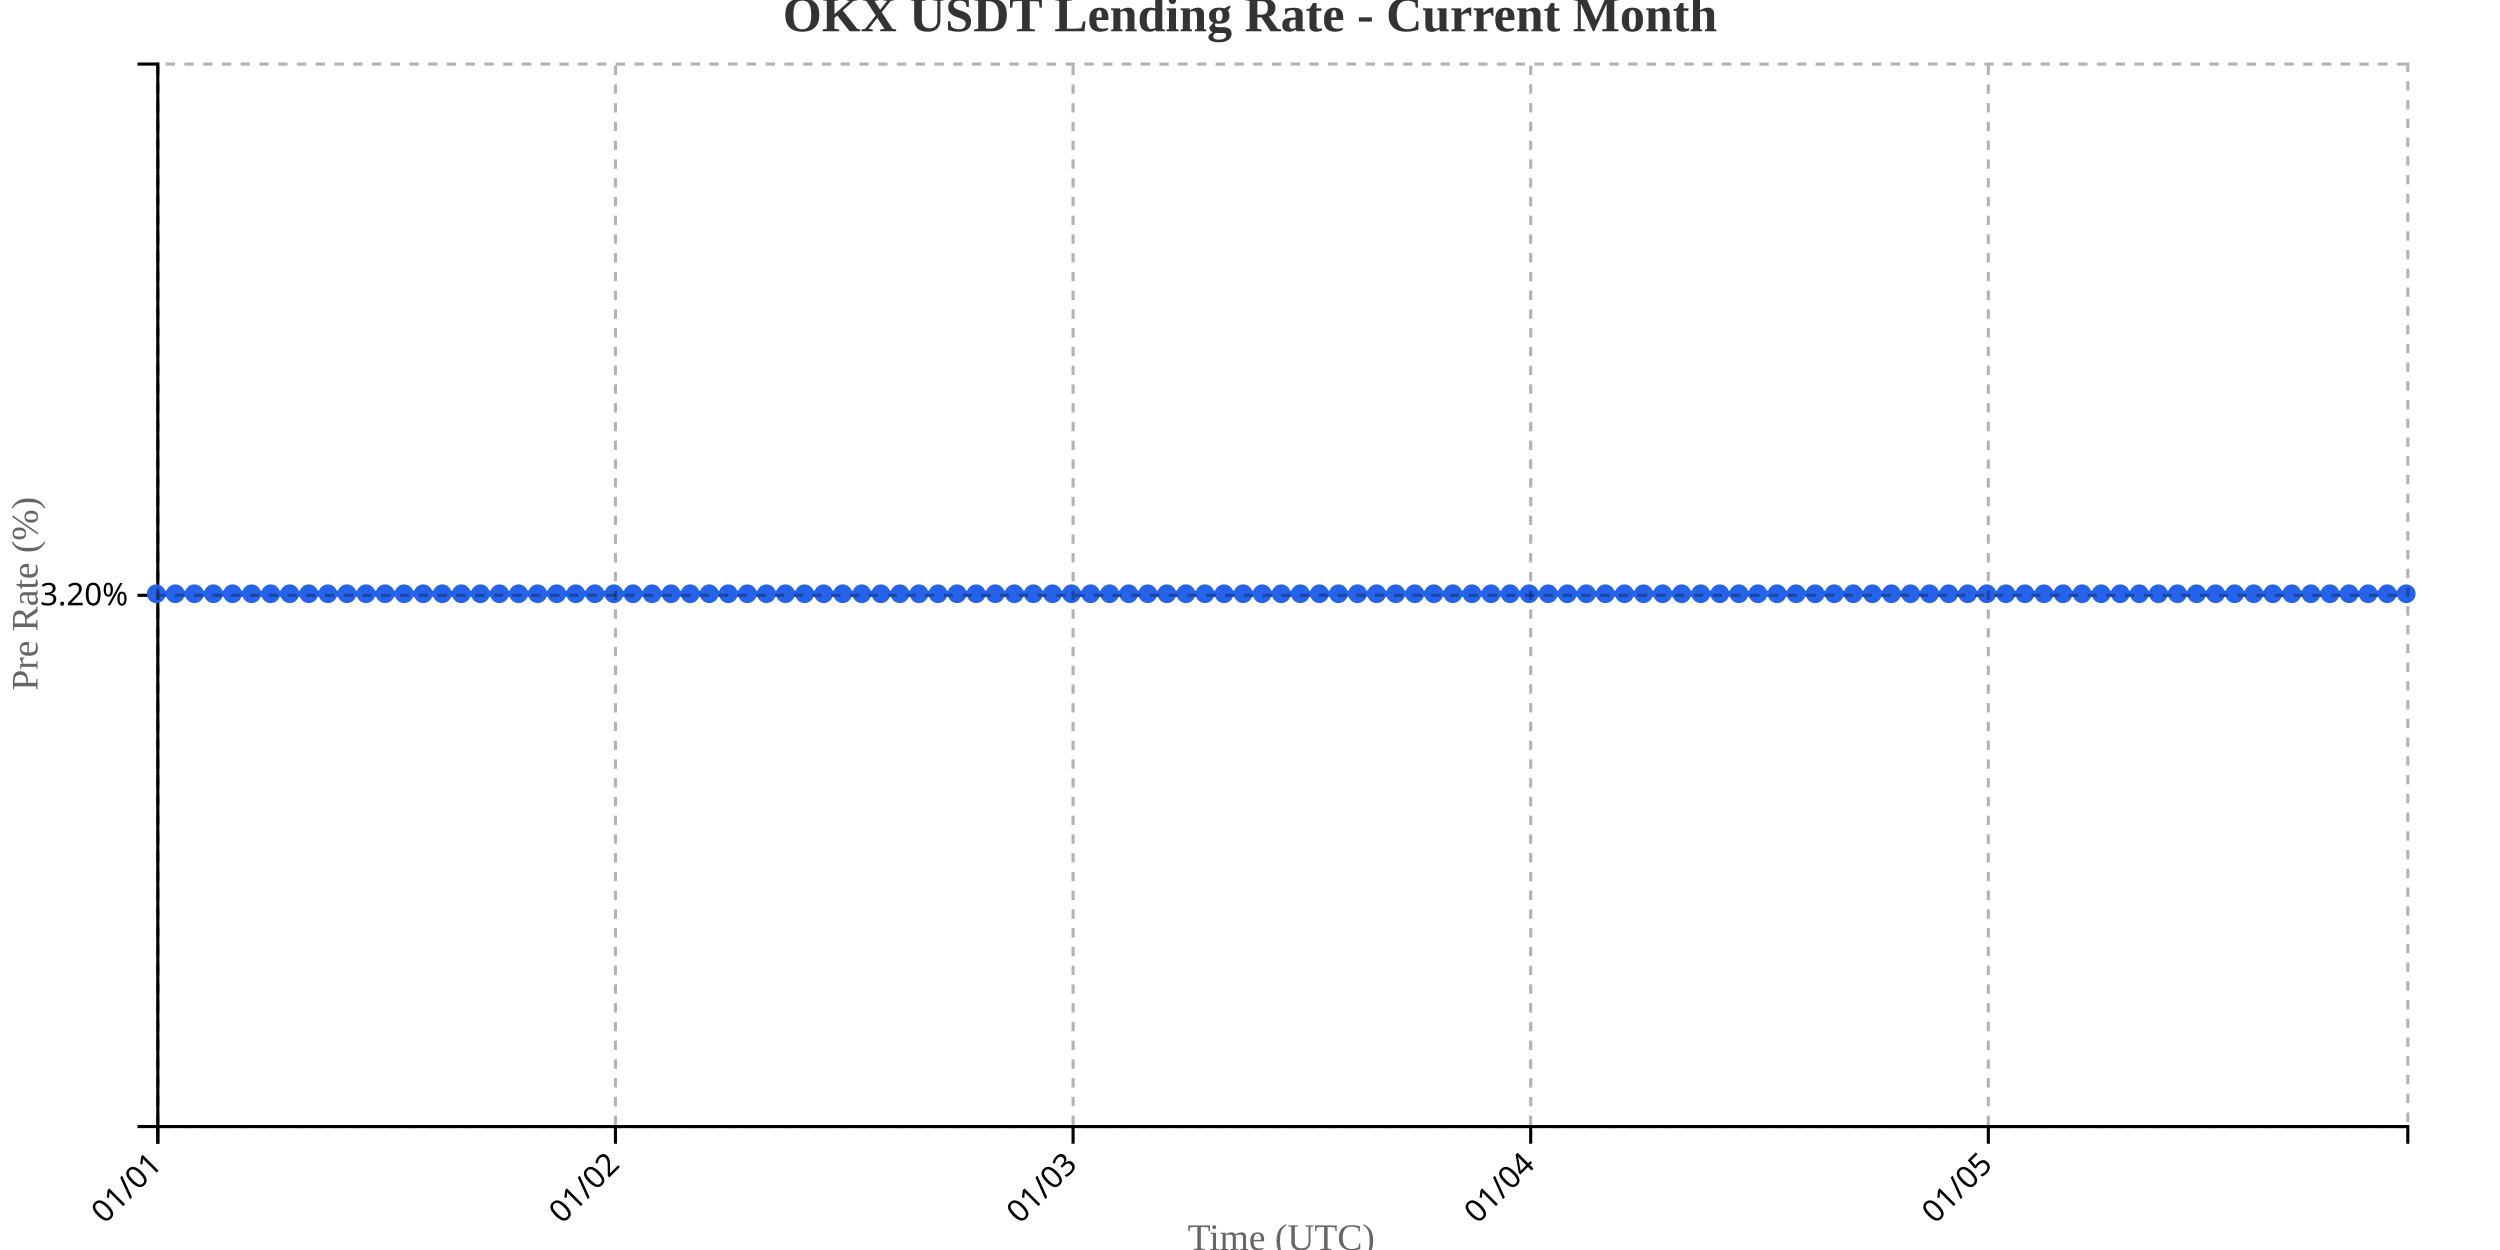
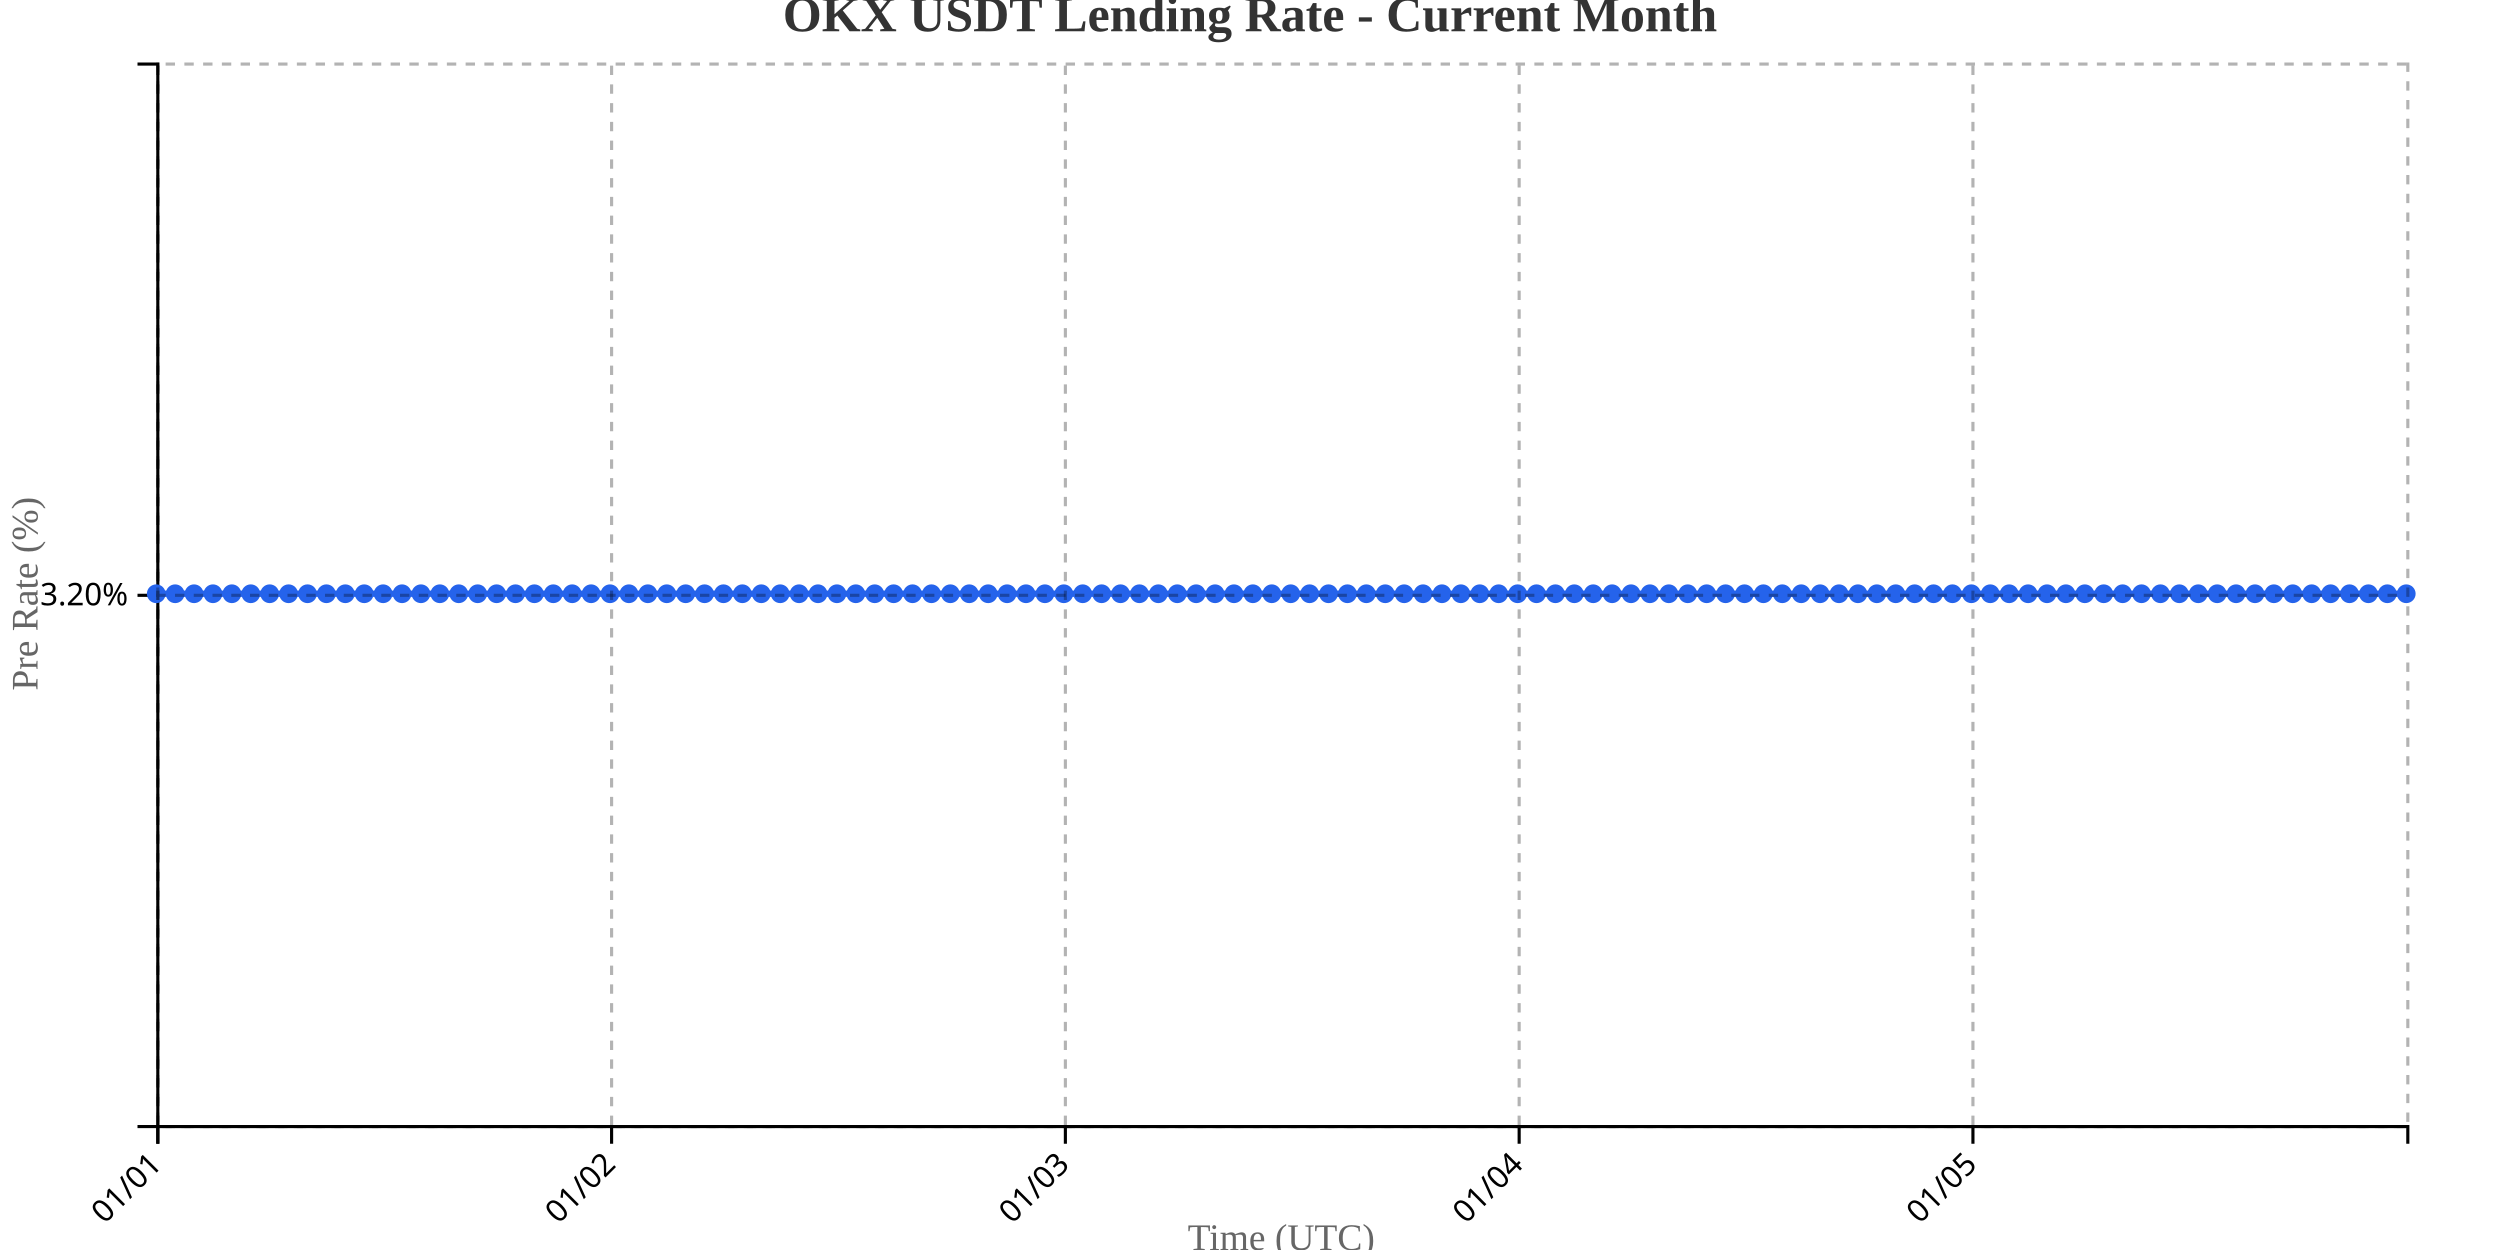
<svg xmlns="http://www.w3.org/2000/svg" width="800" height="400">
  <g transform="translate(50,20)">
    <g transform="translate(0,340)" fill="none" font-size="10" font-family="sans-serif" text-anchor="middle">
      <path class="domain" stroke="currentColor" d="M0.5,6V0.5H720.5V6" />
      <g class="tick" opacity="1" transform="translate(0.5,0)">
        <line stroke="currentColor" y2="6" />
        <text fill="currentColor" y="9" dy=".15em" style="text-anchor: end;" dx="-.8em" transform="rotate(-45)">01/01</text>
      </g>
-       <g class="tick" opacity="1" transform="translate(146.9407,0)">
+       <g class="tick" opacity="1" transform="translate(145.7101,0)">
        <line stroke="currentColor" y2="6" />
        <text fill="currentColor" y="9" dy=".15em" style="text-anchor: end;" dx="-.8em" transform="rotate(-45)">01/02</text>
      </g>
-       <g class="tick" opacity="1" transform="translate(293.3814,0)">
+       <g class="tick" opacity="1" transform="translate(290.9202,0)">
        <line stroke="currentColor" y2="6" />
        <text fill="currentColor" y="9" dy=".15em" style="text-anchor: end;" dx="-.8em" transform="rotate(-45)">01/03</text>
      </g>
-       <g class="tick" opacity="1" transform="translate(439.822,0)">
+       <g class="tick" opacity="1" transform="translate(436.1303,0)">
        <line stroke="currentColor" y2="6" />
        <text fill="currentColor" y="9" dy=".15em" style="text-anchor: end;" dx="-.8em" transform="rotate(-45)">01/04</text>
      </g>
-       <g class="tick" opacity="1" transform="translate(586.2627,0)">
+       <g class="tick" opacity="1" transform="translate(581.3403,0)">
        <line stroke="currentColor" y2="6" />
        <text fill="currentColor" y="9" dy=".15em" style="text-anchor: end;" dx="-.8em" transform="rotate(-45)">01/05</text>
      </g>
    </g>
    <g fill="none" font-size="10" font-family="sans-serif" text-anchor="end">
      <path class="domain" stroke="currentColor" d="M-6,340.5H0.5V0.5H-6" />
      <g class="tick" opacity="1" transform="translate(0,170.5)">
        <line stroke="currentColor" x2="-6" />
        <text fill="currentColor" x="-9" dy="0.32em">3.20%</text>
      </g>
    </g>
    <text transform="rotate(-90)" y="-50" x="-170" dy="1em" style="text-anchor: middle; font-size: 12px; fill: #666;">Pre Rate (%)</text>
    <text transform="translate(360, 380)" style="text-anchor: middle; font-size: 12px; fill: #666;">Time (UTC)</text>
-     <path fill="none" stroke="#2563eb" stroke-width="2" d="M0,170C2.034,170,4.068,170,6.102,170C8.136,170,10.169,170,12.203,170C14.237,170,16.271,170,18.305,170C20.339,170,22.373,170,24.407,170C26.441,170,28.475,170,30.508,170C32.542,170,34.576,170,36.61,170C38.644,170,40.678,170,42.712,170C44.746,170,46.78,170,48.814,170C50.847,170,52.881,170,54.915,170C56.949,170,58.983,170,61.017,170C63.051,170,65.085,170,67.119,170C69.153,170,71.186,170,73.22,170C75.254,170,77.288,170,79.322,170C81.356,170,83.39,170,85.424,170C87.458,170,89.492,170,91.525,170C93.559,170,95.593,170,97.627,170C99.661,170,101.695,170,103.729,170C105.763,170,107.797,170,109.831,170C111.864,170,113.898,170,115.932,170C117.966,170,120,170,122.034,170C124.068,170,126.102,170,128.136,170C130.169,170,132.203,170,134.237,170C136.271,170,138.305,170,140.339,170C142.373,170,144.407,170,146.441,170C148.475,170,150.508,170,152.542,170C154.576,170,156.61,170,158.644,170C160.678,170,162.712,170,164.746,170C166.78,170,168.814,170,170.847,170C172.881,170,174.915,170,176.949,170C178.983,170,181.017,170,183.051,170C185.085,170,187.119,170,189.153,170C191.186,170,193.22,170,195.254,170C197.288,170,199.322,170,201.356,170C203.39,170,205.424,170,207.458,170C209.492,170,211.525,170,213.559,170C215.593,170,217.627,170,219.661,170C221.695,170,223.729,170,225.763,170C227.797,170,229.831,170,231.864,170C233.898,170,235.932,170,237.966,170C240,170,242.034,170,244.068,170C246.102,170,248.136,170,250.169,170C252.203,170,254.237,170,256.271,170C258.305,170,260.339,170,262.373,170C264.407,170,266.441,170,268.475,170C270.508,170,272.542,170,274.576,170C276.61,170,278.644,170,280.678,170C282.712,170,284.746,170,286.78,170C288.814,170,290.847,170,292.881,170C294.915,170,296.949,170,298.983,170C301.017,170,303.051,170,305.085,170C307.119,170,309.153,170,311.186,170C313.22,170,315.254,170,317.288,170C319.322,170,321.356,170,323.39,170C325.424,170,327.458,170,329.492,170C331.525,170,333.559,170,335.593,170C337.627,170,339.661,170,341.695,170C343.729,170,345.763,170,347.797,170C349.831,170,351.864,170,353.898,170C355.932,170,357.966,170,360,170C362.034,170,364.068,170,366.102,170C368.136,170,370.169,170,372.203,170C374.237,170,376.271,170,378.305,170C380.339,170,382.373,170,384.407,170C386.441,170,388.475,170,390.508,170C392.542,170,394.576,170,396.61,170C398.644,170,400.678,170,402.712,170C404.746,170,406.78,170,408.814,170C410.847,170,412.881,170,414.915,170C416.949,170,418.983,170,421.017,170C423.051,170,425.085,170,427.119,170C429.153,170,431.186,170,433.22,170C435.254,170,437.288,170,439.322,170C441.356,170,443.39,170,445.424,170C447.458,170,449.492,170,451.525,170C453.559,170,455.593,170,457.627,170C459.661,170,461.695,170,463.729,170C465.763,170,467.797,170,469.831,170C471.864,170,473.898,170,475.932,170C477.966,170,480,170,482.034,170C484.068,170,486.102,170,488.136,170C490.169,170,492.203,170,494.237,170C496.271,170,498.305,170,500.339,170C502.373,170,504.407,170,506.441,170C508.475,170,510.508,170,512.542,170C514.576,170,516.61,170,518.644,170C520.678,170,522.712,170,524.746,170C526.78,170,528.814,170,530.847,170C532.881,170,534.915,170,536.949,170C538.983,170,541.017,170,543.051,170C545.085,170,547.119,170,549.153,170C551.186,170,553.22,170,555.254,170C557.288,170,559.322,170,561.356,170C563.39,170,565.424,170,567.458,170C569.492,170,571.525,170,573.559,170C575.593,170,577.627,170,579.661,170C581.695,170,583.729,170,585.763,170C587.797,170,589.831,170,591.864,170C593.898,170,595.932,170,597.966,170C600,170,602.034,170,604.068,170C606.102,170,608.136,170,610.169,170C612.203,170,614.237,170,616.271,170C618.305,170,620.339,170,622.373,170C624.407,170,626.441,170,628.475,170C630.508,170,632.542,170,634.576,170C636.61,170,638.644,170,640.678,170C642.712,170,644.746,170,646.78,170C648.814,170,650.847,170,652.881,170C654.915,170,656.949,170,658.983,170C661.017,170,663.051,170,665.085,170C667.119,170,669.153,170,671.186,170C673.22,170,675.254,170,677.288,170C679.322,170,681.356,170,683.39,170C685.424,170,687.458,170,689.492,170C691.525,170,693.559,170,695.593,170C697.627,170,699.661,170,701.695,170C703.729,170,705.763,170,707.797,170C709.831,170,711.864,170,713.898,170C715.932,170,717.966,170,720,170" />
+     <path fill="none" stroke="#2563eb" stroke-width="2" d="M0,170C2.017,170,4.034,170,6.05,170C8.067,170,10.084,170,12.101,170C14.118,170,16.134,170,18.151,170C20.168,170,22.185,170,24.202,170C26.218,170,28.235,170,30.252,170C32.269,170,34.286,170,36.303,170C38.319,170,40.336,170,42.353,170C44.37,170,46.387,170,48.403,170C50.42,170,52.437,170,54.454,170C56.471,170,58.487,170,60.504,170C62.521,170,64.538,170,66.555,170C68.571,170,70.588,170,72.605,170C74.622,170,76.639,170,78.655,170C80.672,170,82.689,170,84.706,170C86.723,170,88.739,170,90.756,170C92.773,170,94.79,170,96.807,170C98.824,170,100.84,170,102.857,170C104.874,170,106.891,170,108.908,170C110.924,170,112.941,170,114.958,170C116.975,170,118.992,170,121.008,170C123.025,170,125.042,170,127.059,170C129.076,170,131.092,170,133.109,170C135.126,170,137.143,170,139.16,170C141.176,170,143.193,170,145.21,170C147.227,170,149.244,170,151.261,170C153.277,170,155.294,170,157.311,170C159.328,170,161.345,170,163.361,170C165.378,170,167.395,170,169.412,170C171.429,170,173.445,170,175.462,170C177.479,170,179.496,170,181.513,170C183.529,170,185.546,170,187.563,170C189.58,170,191.597,170,193.613,170C195.63,170,197.647,170,199.664,170C201.681,170,203.697,170,205.714,170C207.731,170,209.748,170,211.765,170C213.782,170,215.798,170,217.815,170C219.832,170,221.849,170,223.866,170C225.882,170,227.899,170,229.916,170C231.933,170,233.95,170,235.966,170C237.983,170,240,170,242.017,170C244.034,170,246.05,170,248.067,170C250.084,170,252.101,170,254.118,170C256.134,170,258.151,170,260.168,170C262.185,170,264.202,170,266.218,170C268.235,170,270.252,170,272.269,170C274.286,170,276.303,170,278.319,170C280.336,170,282.353,170,284.37,170C286.387,170,288.403,170,290.42,170C292.437,170,294.454,170,296.471,170C298.487,170,300.504,170,302.521,170C304.538,170,306.555,170,308.571,170C310.588,170,312.605,170,314.622,170C316.639,170,318.655,170,320.672,170C322.689,170,324.706,170,326.723,170C328.739,170,330.756,170,332.773,170C334.79,170,336.807,170,338.824,170C340.84,170,342.857,170,344.874,170C346.891,170,348.908,170,350.924,170C352.941,170,354.958,170,356.975,170C358.992,170,361.008,170,363.025,170C365.042,170,367.059,170,369.076,170C371.092,170,373.109,170,375.126,170C377.143,170,379.16,170,381.176,170C383.193,170,385.21,170,387.227,170C389.244,170,391.261,170,393.277,170C395.294,170,397.311,170,399.328,170C401.345,170,403.361,170,405.378,170C407.395,170,409.412,170,411.429,170C413.445,170,415.462,170,417.479,170C419.496,170,421.513,170,423.529,170C425.546,170,427.563,170,429.58,170C431.597,170,433.613,170,435.63,170C437.647,170,439.664,170,441.681,170C443.697,170,445.714,170,447.731,170C449.748,170,451.765,170,453.782,170C455.798,170,457.815,170,459.832,170C461.849,170,463.866,170,465.882,170C467.899,170,469.916,170,471.933,170C473.95,170,475.966,170,477.983,170C480,170,482.017,170,484.034,170C486.05,170,488.067,170,490.084,170C492.101,170,494.118,170,496.134,170C498.151,170,500.168,170,502.185,170C504.202,170,506.218,170,508.235,170C510.252,170,512.269,170,514.286,170C516.303,170,518.319,170,520.336,170C522.353,170,524.37,170,526.387,170C528.403,170,530.42,170,532.437,170C534.454,170,536.471,170,538.487,170C540.504,170,542.521,170,544.538,170C546.555,170,548.571,170,550.588,170C552.605,170,554.622,170,556.639,170C558.655,170,560.672,170,562.689,170C564.706,170,566.723,170,568.739,170C570.756,170,572.773,170,574.79,170C576.807,170,578.824,170,580.84,170C582.857,170,584.874,170,586.891,170C588.908,170,590.924,170,592.941,170C594.958,170,596.975,170,598.992,170C601.008,170,603.025,170,605.042,170C607.059,170,609.076,170,611.092,170C613.109,170,615.126,170,617.143,170C619.16,170,621.176,170,623.193,170C625.21,170,627.227,170,629.244,170C631.261,170,633.277,170,635.294,170C637.311,170,639.328,170,641.345,170C643.361,170,645.378,170,647.395,170C649.412,170,651.429,170,653.445,170C655.462,170,657.479,170,659.496,170C661.513,170,663.529,170,665.546,170C667.563,170,669.58,170,671.597,170C673.613,170,675.63,170,677.647,170C679.664,170,681.681,170,683.697,170C685.714,170,687.731,170,689.748,170C691.765,170,693.782,170,695.798,170C697.815,170,699.832,170,701.849,170C703.866,170,705.882,170,707.899,170C709.916,170,711.933,170,713.95,170C715.966,170,717.983,170,720,170" />
    <circle class="dot" cx="0" cy="170" r="3" fill="#2563eb" />
-     <circle class="dot" cx="6.102" cy="170" r="3" fill="#2563eb" />
-     <circle class="dot" cx="12.203" cy="170" r="3" fill="#2563eb" />
-     <circle class="dot" cx="18.305" cy="170" r="3" fill="#2563eb" />
-     <circle class="dot" cx="24.407" cy="170" r="3" fill="#2563eb" />
-     <circle class="dot" cx="30.508" cy="170" r="3" fill="#2563eb" />
-     <circle class="dot" cx="36.61" cy="170" r="3" fill="#2563eb" />
-     <circle class="dot" cx="42.712" cy="170" r="3" fill="#2563eb" />
-     <circle class="dot" cx="48.814" cy="170" r="3" fill="#2563eb" />
-     <circle class="dot" cx="54.915" cy="170" r="3" fill="#2563eb" />
-     <circle class="dot" cx="61.017" cy="170" r="3" fill="#2563eb" />
-     <circle class="dot" cx="67.119" cy="170" r="3" fill="#2563eb" />
-     <circle class="dot" cx="73.22" cy="170" r="3" fill="#2563eb" />
-     <circle class="dot" cx="79.322" cy="170" r="3" fill="#2563eb" />
-     <circle class="dot" cx="85.424" cy="170" r="3" fill="#2563eb" />
-     <circle class="dot" cx="91.525" cy="170" r="3" fill="#2563eb" />
-     <circle class="dot" cx="97.627" cy="170" r="3" fill="#2563eb" />
-     <circle class="dot" cx="103.729" cy="170" r="3" fill="#2563eb" />
-     <circle class="dot" cx="109.831" cy="170" r="3" fill="#2563eb" />
-     <circle class="dot" cx="115.932" cy="170" r="3" fill="#2563eb" />
-     <circle class="dot" cx="122.034" cy="170" r="3" fill="#2563eb" />
-     <circle class="dot" cx="128.136" cy="170" r="3" fill="#2563eb" />
-     <circle class="dot" cx="134.237" cy="170" r="3" fill="#2563eb" />
-     <circle class="dot" cx="140.339" cy="170" r="3" fill="#2563eb" />
-     <circle class="dot" cx="146.441" cy="170" r="3" fill="#2563eb" />
-     <circle class="dot" cx="152.542" cy="170" r="3" fill="#2563eb" />
-     <circle class="dot" cx="158.644" cy="170" r="3" fill="#2563eb" />
-     <circle class="dot" cx="164.746" cy="170" r="3" fill="#2563eb" />
-     <circle class="dot" cx="170.847" cy="170" r="3" fill="#2563eb" />
-     <circle class="dot" cx="176.949" cy="170" r="3" fill="#2563eb" />
-     <circle class="dot" cx="183.051" cy="170" r="3" fill="#2563eb" />
-     <circle class="dot" cx="189.153" cy="170" r="3" fill="#2563eb" />
-     <circle class="dot" cx="195.254" cy="170" r="3" fill="#2563eb" />
-     <circle class="dot" cx="201.356" cy="170" r="3" fill="#2563eb" />
-     <circle class="dot" cx="207.458" cy="170" r="3" fill="#2563eb" />
-     <circle class="dot" cx="213.559" cy="170" r="3" fill="#2563eb" />
-     <circle class="dot" cx="219.661" cy="170" r="3" fill="#2563eb" />
-     <circle class="dot" cx="225.763" cy="170" r="3" fill="#2563eb" />
-     <circle class="dot" cx="231.864" cy="170" r="3" fill="#2563eb" />
-     <circle class="dot" cx="237.966" cy="170" r="3" fill="#2563eb" />
-     <circle class="dot" cx="244.068" cy="170" r="3" fill="#2563eb" />
-     <circle class="dot" cx="250.169" cy="170" r="3" fill="#2563eb" />
-     <circle class="dot" cx="256.271" cy="170" r="3" fill="#2563eb" />
-     <circle class="dot" cx="262.373" cy="170" r="3" fill="#2563eb" />
-     <circle class="dot" cx="268.475" cy="170" r="3" fill="#2563eb" />
-     <circle class="dot" cx="274.576" cy="170" r="3" fill="#2563eb" />
-     <circle class="dot" cx="280.678" cy="170" r="3" fill="#2563eb" />
-     <circle class="dot" cx="286.78" cy="170" r="3" fill="#2563eb" />
-     <circle class="dot" cx="292.881" cy="170" r="3" fill="#2563eb" />
-     <circle class="dot" cx="298.983" cy="170" r="3" fill="#2563eb" />
-     <circle class="dot" cx="305.085" cy="170" r="3" fill="#2563eb" />
-     <circle class="dot" cx="311.186" cy="170" r="3" fill="#2563eb" />
-     <circle class="dot" cx="317.288" cy="170" r="3" fill="#2563eb" />
-     <circle class="dot" cx="323.39" cy="170" r="3" fill="#2563eb" />
-     <circle class="dot" cx="329.492" cy="170" r="3" fill="#2563eb" />
-     <circle class="dot" cx="335.593" cy="170" r="3" fill="#2563eb" />
-     <circle class="dot" cx="341.695" cy="170" r="3" fill="#2563eb" />
-     <circle class="dot" cx="347.797" cy="170" r="3" fill="#2563eb" />
-     <circle class="dot" cx="353.898" cy="170" r="3" fill="#2563eb" />
-     <circle class="dot" cx="360" cy="170" r="3" fill="#2563eb" />
-     <circle class="dot" cx="366.102" cy="170" r="3" fill="#2563eb" />
-     <circle class="dot" cx="372.203" cy="170" r="3" fill="#2563eb" />
-     <circle class="dot" cx="378.305" cy="170" r="3" fill="#2563eb" />
-     <circle class="dot" cx="384.407" cy="170" r="3" fill="#2563eb" />
-     <circle class="dot" cx="390.508" cy="170" r="3" fill="#2563eb" />
-     <circle class="dot" cx="396.61" cy="170" r="3" fill="#2563eb" />
-     <circle class="dot" cx="402.712" cy="170" r="3" fill="#2563eb" />
-     <circle class="dot" cx="408.814" cy="170" r="3" fill="#2563eb" />
-     <circle class="dot" cx="414.915" cy="170" r="3" fill="#2563eb" />
-     <circle class="dot" cx="421.017" cy="170" r="3" fill="#2563eb" />
-     <circle class="dot" cx="427.119" cy="170" r="3" fill="#2563eb" />
-     <circle class="dot" cx="433.22" cy="170" r="3" fill="#2563eb" />
-     <circle class="dot" cx="439.322" cy="170" r="3" fill="#2563eb" />
-     <circle class="dot" cx="445.424" cy="170" r="3" fill="#2563eb" />
-     <circle class="dot" cx="451.525" cy="170" r="3" fill="#2563eb" />
-     <circle class="dot" cx="457.627" cy="170" r="3" fill="#2563eb" />
-     <circle class="dot" cx="463.729" cy="170" r="3" fill="#2563eb" />
-     <circle class="dot" cx="469.831" cy="170" r="3" fill="#2563eb" />
-     <circle class="dot" cx="475.932" cy="170" r="3" fill="#2563eb" />
-     <circle class="dot" cx="482.034" cy="170" r="3" fill="#2563eb" />
-     <circle class="dot" cx="488.136" cy="170" r="3" fill="#2563eb" />
-     <circle class="dot" cx="494.237" cy="170" r="3" fill="#2563eb" />
-     <circle class="dot" cx="500.339" cy="170" r="3" fill="#2563eb" />
-     <circle class="dot" cx="506.441" cy="170" r="3" fill="#2563eb" />
-     <circle class="dot" cx="512.542" cy="170" r="3" fill="#2563eb" />
-     <circle class="dot" cx="518.644" cy="170" r="3" fill="#2563eb" />
-     <circle class="dot" cx="524.746" cy="170" r="3" fill="#2563eb" />
-     <circle class="dot" cx="530.847" cy="170" r="3" fill="#2563eb" />
-     <circle class="dot" cx="536.949" cy="170" r="3" fill="#2563eb" />
-     <circle class="dot" cx="543.051" cy="170" r="3" fill="#2563eb" />
-     <circle class="dot" cx="549.153" cy="170" r="3" fill="#2563eb" />
-     <circle class="dot" cx="555.254" cy="170" r="3" fill="#2563eb" />
-     <circle class="dot" cx="561.356" cy="170" r="3" fill="#2563eb" />
-     <circle class="dot" cx="567.458" cy="170" r="3" fill="#2563eb" />
-     <circle class="dot" cx="573.559" cy="170" r="3" fill="#2563eb" />
-     <circle class="dot" cx="579.661" cy="170" r="3" fill="#2563eb" />
-     <circle class="dot" cx="585.763" cy="170" r="3" fill="#2563eb" />
-     <circle class="dot" cx="591.864" cy="170" r="3" fill="#2563eb" />
-     <circle class="dot" cx="597.966" cy="170" r="3" fill="#2563eb" />
-     <circle class="dot" cx="604.068" cy="170" r="3" fill="#2563eb" />
-     <circle class="dot" cx="610.169" cy="170" r="3" fill="#2563eb" />
-     <circle class="dot" cx="616.271" cy="170" r="3" fill="#2563eb" />
-     <circle class="dot" cx="622.373" cy="170" r="3" fill="#2563eb" />
-     <circle class="dot" cx="628.475" cy="170" r="3" fill="#2563eb" />
-     <circle class="dot" cx="634.576" cy="170" r="3" fill="#2563eb" />
-     <circle class="dot" cx="640.678" cy="170" r="3" fill="#2563eb" />
-     <circle class="dot" cx="646.78" cy="170" r="3" fill="#2563eb" />
-     <circle class="dot" cx="652.881" cy="170" r="3" fill="#2563eb" />
-     <circle class="dot" cx="658.983" cy="170" r="3" fill="#2563eb" />
-     <circle class="dot" cx="665.085" cy="170" r="3" fill="#2563eb" />
-     <circle class="dot" cx="671.186" cy="170" r="3" fill="#2563eb" />
-     <circle class="dot" cx="677.288" cy="170" r="3" fill="#2563eb" />
-     <circle class="dot" cx="683.39" cy="170" r="3" fill="#2563eb" />
-     <circle class="dot" cx="689.492" cy="170" r="3" fill="#2563eb" />
-     <circle class="dot" cx="695.593" cy="170" r="3" fill="#2563eb" />
-     <circle class="dot" cx="701.695" cy="170" r="3" fill="#2563eb" />
-     <circle class="dot" cx="707.797" cy="170" r="3" fill="#2563eb" />
-     <circle class="dot" cx="713.898" cy="170" r="3" fill="#2563eb" />
+     <circle class="dot" cx="6.05" cy="170" r="3" fill="#2563eb" />
+     <circle class="dot" cx="12.101" cy="170" r="3" fill="#2563eb" />
+     <circle class="dot" cx="18.151" cy="170" r="3" fill="#2563eb" />
+     <circle class="dot" cx="24.202" cy="170" r="3" fill="#2563eb" />
+     <circle class="dot" cx="30.252" cy="170" r="3" fill="#2563eb" />
+     <circle class="dot" cx="36.303" cy="170" r="3" fill="#2563eb" />
+     <circle class="dot" cx="42.353" cy="170" r="3" fill="#2563eb" />
+     <circle class="dot" cx="48.403" cy="170" r="3" fill="#2563eb" />
+     <circle class="dot" cx="54.454" cy="170" r="3" fill="#2563eb" />
+     <circle class="dot" cx="60.504" cy="170" r="3" fill="#2563eb" />
+     <circle class="dot" cx="66.555" cy="170" r="3" fill="#2563eb" />
+     <circle class="dot" cx="72.605" cy="170" r="3" fill="#2563eb" />
+     <circle class="dot" cx="78.655" cy="170" r="3" fill="#2563eb" />
+     <circle class="dot" cx="84.706" cy="170" r="3" fill="#2563eb" />
+     <circle class="dot" cx="90.756" cy="170" r="3" fill="#2563eb" />
+     <circle class="dot" cx="96.807" cy="170" r="3" fill="#2563eb" />
+     <circle class="dot" cx="102.857" cy="170" r="3" fill="#2563eb" />
+     <circle class="dot" cx="108.908" cy="170" r="3" fill="#2563eb" />
+     <circle class="dot" cx="114.958" cy="170" r="3" fill="#2563eb" />
+     <circle class="dot" cx="121.008" cy="170" r="3" fill="#2563eb" />
+     <circle class="dot" cx="127.059" cy="170" r="3" fill="#2563eb" />
+     <circle class="dot" cx="133.109" cy="170" r="3" fill="#2563eb" />
+     <circle class="dot" cx="139.16" cy="170" r="3" fill="#2563eb" />
+     <circle class="dot" cx="145.21" cy="170" r="3" fill="#2563eb" />
+     <circle class="dot" cx="151.261" cy="170" r="3" fill="#2563eb" />
+     <circle class="dot" cx="157.311" cy="170" r="3" fill="#2563eb" />
+     <circle class="dot" cx="163.361" cy="170" r="3" fill="#2563eb" />
+     <circle class="dot" cx="169.412" cy="170" r="3" fill="#2563eb" />
+     <circle class="dot" cx="175.462" cy="170" r="3" fill="#2563eb" />
+     <circle class="dot" cx="181.513" cy="170" r="3" fill="#2563eb" />
+     <circle class="dot" cx="187.563" cy="170" r="3" fill="#2563eb" />
+     <circle class="dot" cx="193.613" cy="170" r="3" fill="#2563eb" />
+     <circle class="dot" cx="199.664" cy="170" r="3" fill="#2563eb" />
+     <circle class="dot" cx="205.714" cy="170" r="3" fill="#2563eb" />
+     <circle class="dot" cx="211.765" cy="170" r="3" fill="#2563eb" />
+     <circle class="dot" cx="217.815" cy="170" r="3" fill="#2563eb" />
+     <circle class="dot" cx="223.866" cy="170" r="3" fill="#2563eb" />
+     <circle class="dot" cx="229.916" cy="170" r="3" fill="#2563eb" />
+     <circle class="dot" cx="235.966" cy="170" r="3" fill="#2563eb" />
+     <circle class="dot" cx="242.017" cy="170" r="3" fill="#2563eb" />
+     <circle class="dot" cx="248.067" cy="170" r="3" fill="#2563eb" />
+     <circle class="dot" cx="254.118" cy="170" r="3" fill="#2563eb" />
+     <circle class="dot" cx="260.168" cy="170" r="3" fill="#2563eb" />
+     <circle class="dot" cx="266.218" cy="170" r="3" fill="#2563eb" />
+     <circle class="dot" cx="272.269" cy="170" r="3" fill="#2563eb" />
+     <circle class="dot" cx="278.319" cy="170" r="3" fill="#2563eb" />
+     <circle class="dot" cx="284.37" cy="170" r="3" fill="#2563eb" />
+     <circle class="dot" cx="290.42" cy="170" r="3" fill="#2563eb" />
+     <circle class="dot" cx="296.471" cy="170" r="3" fill="#2563eb" />
+     <circle class="dot" cx="302.521" cy="170" r="3" fill="#2563eb" />
+     <circle class="dot" cx="308.571" cy="170" r="3" fill="#2563eb" />
+     <circle class="dot" cx="314.622" cy="170" r="3" fill="#2563eb" />
+     <circle class="dot" cx="320.672" cy="170" r="3" fill="#2563eb" />
+     <circle class="dot" cx="326.723" cy="170" r="3" fill="#2563eb" />
+     <circle class="dot" cx="332.773" cy="170" r="3" fill="#2563eb" />
+     <circle class="dot" cx="338.824" cy="170" r="3" fill="#2563eb" />
+     <circle class="dot" cx="344.874" cy="170" r="3" fill="#2563eb" />
+     <circle class="dot" cx="350.924" cy="170" r="3" fill="#2563eb" />
+     <circle class="dot" cx="356.975" cy="170" r="3" fill="#2563eb" />
+     <circle class="dot" cx="363.025" cy="170" r="3" fill="#2563eb" />
+     <circle class="dot" cx="369.076" cy="170" r="3" fill="#2563eb" />
+     <circle class="dot" cx="375.126" cy="170" r="3" fill="#2563eb" />
+     <circle class="dot" cx="381.176" cy="170" r="3" fill="#2563eb" />
+     <circle class="dot" cx="387.227" cy="170" r="3" fill="#2563eb" />
+     <circle class="dot" cx="393.277" cy="170" r="3" fill="#2563eb" />
+     <circle class="dot" cx="399.328" cy="170" r="3" fill="#2563eb" />
+     <circle class="dot" cx="405.378" cy="170" r="3" fill="#2563eb" />
+     <circle class="dot" cx="411.429" cy="170" r="3" fill="#2563eb" />
+     <circle class="dot" cx="417.479" cy="170" r="3" fill="#2563eb" />
+     <circle class="dot" cx="423.529" cy="170" r="3" fill="#2563eb" />
+     <circle class="dot" cx="429.58" cy="170" r="3" fill="#2563eb" />
+     <circle class="dot" cx="435.63" cy="170" r="3" fill="#2563eb" />
+     <circle class="dot" cx="441.681" cy="170" r="3" fill="#2563eb" />
+     <circle class="dot" cx="447.731" cy="170" r="3" fill="#2563eb" />
+     <circle class="dot" cx="453.782" cy="170" r="3" fill="#2563eb" />
+     <circle class="dot" cx="459.832" cy="170" r="3" fill="#2563eb" />
+     <circle class="dot" cx="465.882" cy="170" r="3" fill="#2563eb" />
+     <circle class="dot" cx="471.933" cy="170" r="3" fill="#2563eb" />
+     <circle class="dot" cx="477.983" cy="170" r="3" fill="#2563eb" />
+     <circle class="dot" cx="484.034" cy="170" r="3" fill="#2563eb" />
+     <circle class="dot" cx="490.084" cy="170" r="3" fill="#2563eb" />
+     <circle class="dot" cx="496.134" cy="170" r="3" fill="#2563eb" />
+     <circle class="dot" cx="502.185" cy="170" r="3" fill="#2563eb" />
+     <circle class="dot" cx="508.235" cy="170" r="3" fill="#2563eb" />
+     <circle class="dot" cx="514.286" cy="170" r="3" fill="#2563eb" />
+     <circle class="dot" cx="520.336" cy="170" r="3" fill="#2563eb" />
+     <circle class="dot" cx="526.387" cy="170" r="3" fill="#2563eb" />
+     <circle class="dot" cx="532.437" cy="170" r="3" fill="#2563eb" />
+     <circle class="dot" cx="538.487" cy="170" r="3" fill="#2563eb" />
+     <circle class="dot" cx="544.538" cy="170" r="3" fill="#2563eb" />
+     <circle class="dot" cx="550.588" cy="170" r="3" fill="#2563eb" />
+     <circle class="dot" cx="556.639" cy="170" r="3" fill="#2563eb" />
+     <circle class="dot" cx="562.689" cy="170" r="3" fill="#2563eb" />
+     <circle class="dot" cx="568.739" cy="170" r="3" fill="#2563eb" />
+     <circle class="dot" cx="574.79" cy="170" r="3" fill="#2563eb" />
+     <circle class="dot" cx="580.84" cy="170" r="3" fill="#2563eb" />
+     <circle class="dot" cx="586.891" cy="170" r="3" fill="#2563eb" />
+     <circle class="dot" cx="592.941" cy="170" r="3" fill="#2563eb" />
+     <circle class="dot" cx="598.992" cy="170" r="3" fill="#2563eb" />
+     <circle class="dot" cx="605.042" cy="170" r="3" fill="#2563eb" />
+     <circle class="dot" cx="611.092" cy="170" r="3" fill="#2563eb" />
+     <circle class="dot" cx="617.143" cy="170" r="3" fill="#2563eb" />
+     <circle class="dot" cx="623.193" cy="170" r="3" fill="#2563eb" />
+     <circle class="dot" cx="629.244" cy="170" r="3" fill="#2563eb" />
+     <circle class="dot" cx="635.294" cy="170" r="3" fill="#2563eb" />
+     <circle class="dot" cx="641.345" cy="170" r="3" fill="#2563eb" />
+     <circle class="dot" cx="647.395" cy="170" r="3" fill="#2563eb" />
+     <circle class="dot" cx="653.445" cy="170" r="3" fill="#2563eb" />
+     <circle class="dot" cx="659.496" cy="170" r="3" fill="#2563eb" />
+     <circle class="dot" cx="665.546" cy="170" r="3" fill="#2563eb" />
+     <circle class="dot" cx="671.597" cy="170" r="3" fill="#2563eb" />
+     <circle class="dot" cx="677.647" cy="170" r="3" fill="#2563eb" />
+     <circle class="dot" cx="683.697" cy="170" r="3" fill="#2563eb" />
+     <circle class="dot" cx="689.748" cy="170" r="3" fill="#2563eb" />
+     <circle class="dot" cx="695.798" cy="170" r="3" fill="#2563eb" />
+     <circle class="dot" cx="701.849" cy="170" r="3" fill="#2563eb" />
+     <circle class="dot" cx="707.899" cy="170" r="3" fill="#2563eb" />
+     <circle class="dot" cx="713.95" cy="170" r="3" fill="#2563eb" />
    <circle class="dot" cx="720" cy="170" r="3" fill="#2563eb" />
    <g class="grid" transform="translate(0,340)" fill="none" font-size="10" font-family="sans-serif" text-anchor="middle" style="stroke-dasharray: 3,3; opacity: 0.3;">
      <path class="domain" stroke="currentColor" d="M0.5,-340V0.5H720.5V-340" />
      <g class="tick" opacity="1" transform="translate(0.5,0)">
        <line stroke="currentColor" y2="-340" />
        <text fill="currentColor" y="3" dy="0.71em" />
      </g>
-       <g class="tick" opacity="1" transform="translate(146.9407,0)">
+       <g class="tick" opacity="1" transform="translate(145.7101,0)">
        <line stroke="currentColor" y2="-340" />
        <text fill="currentColor" y="3" dy="0.71em" />
      </g>
-       <g class="tick" opacity="1" transform="translate(293.3814,0)">
+       <g class="tick" opacity="1" transform="translate(290.9202,0)">
        <line stroke="currentColor" y2="-340" />
        <text fill="currentColor" y="3" dy="0.71em" />
      </g>
-       <g class="tick" opacity="1" transform="translate(439.822,0)">
+       <g class="tick" opacity="1" transform="translate(436.1303,0)">
        <line stroke="currentColor" y2="-340" />
        <text fill="currentColor" y="3" dy="0.71em" />
      </g>
-       <g class="tick" opacity="1" transform="translate(586.2627,0)">
+       <g class="tick" opacity="1" transform="translate(581.3403,0)">
        <line stroke="currentColor" y2="-340" />
        <text fill="currentColor" y="3" dy="0.71em" />
      </g>
    </g>
    <g class="grid" fill="none" font-size="10" font-family="sans-serif" text-anchor="end" style="stroke-dasharray: 3,3; opacity: 0.3;">
      <path class="domain" stroke="currentColor" d="M720,340.5H0.5V0.5H720" />
      <g class="tick" opacity="1" transform="translate(0,170.5)">
        <line stroke="currentColor" x2="720" />
        <text fill="currentColor" x="-3" dy="0.32em" />
      </g>
    </g>
  </g>
  <text x="400" y="10" text-anchor="middle" style="font-size: 16px; font-weight: bold; fill: #333;">OKX USDT Lending Rate - Current Month</text>
</svg>
